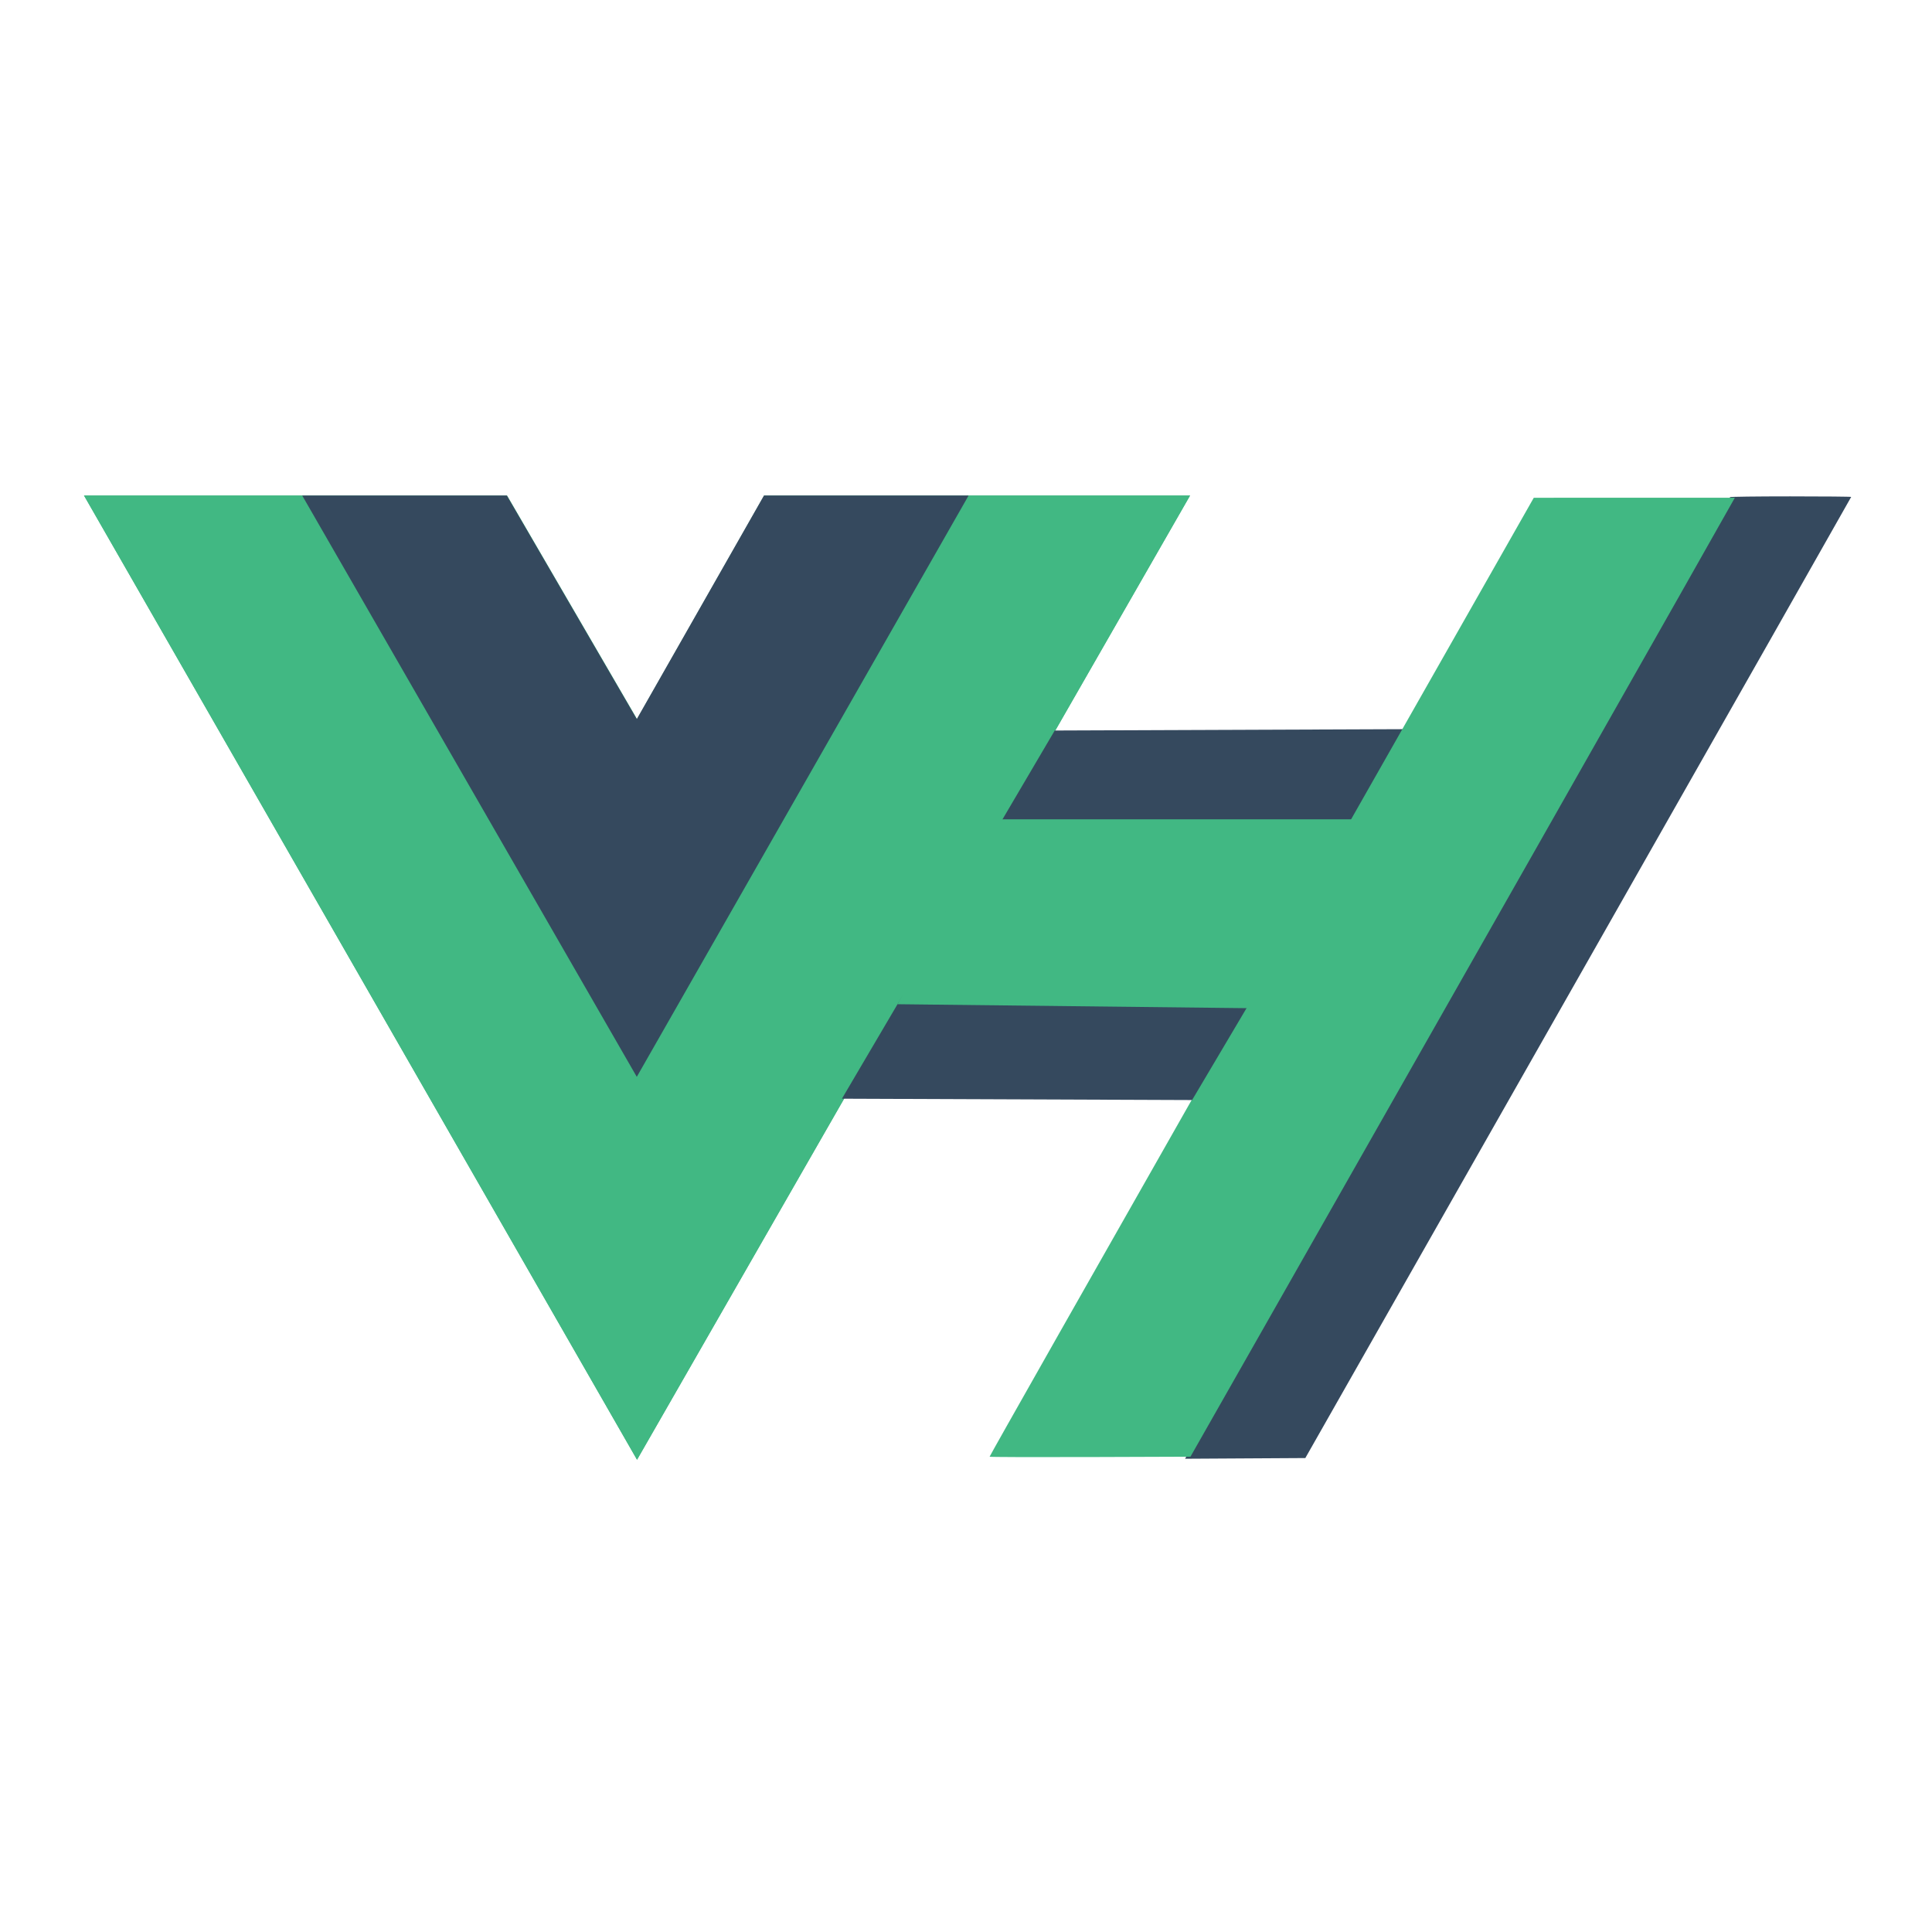
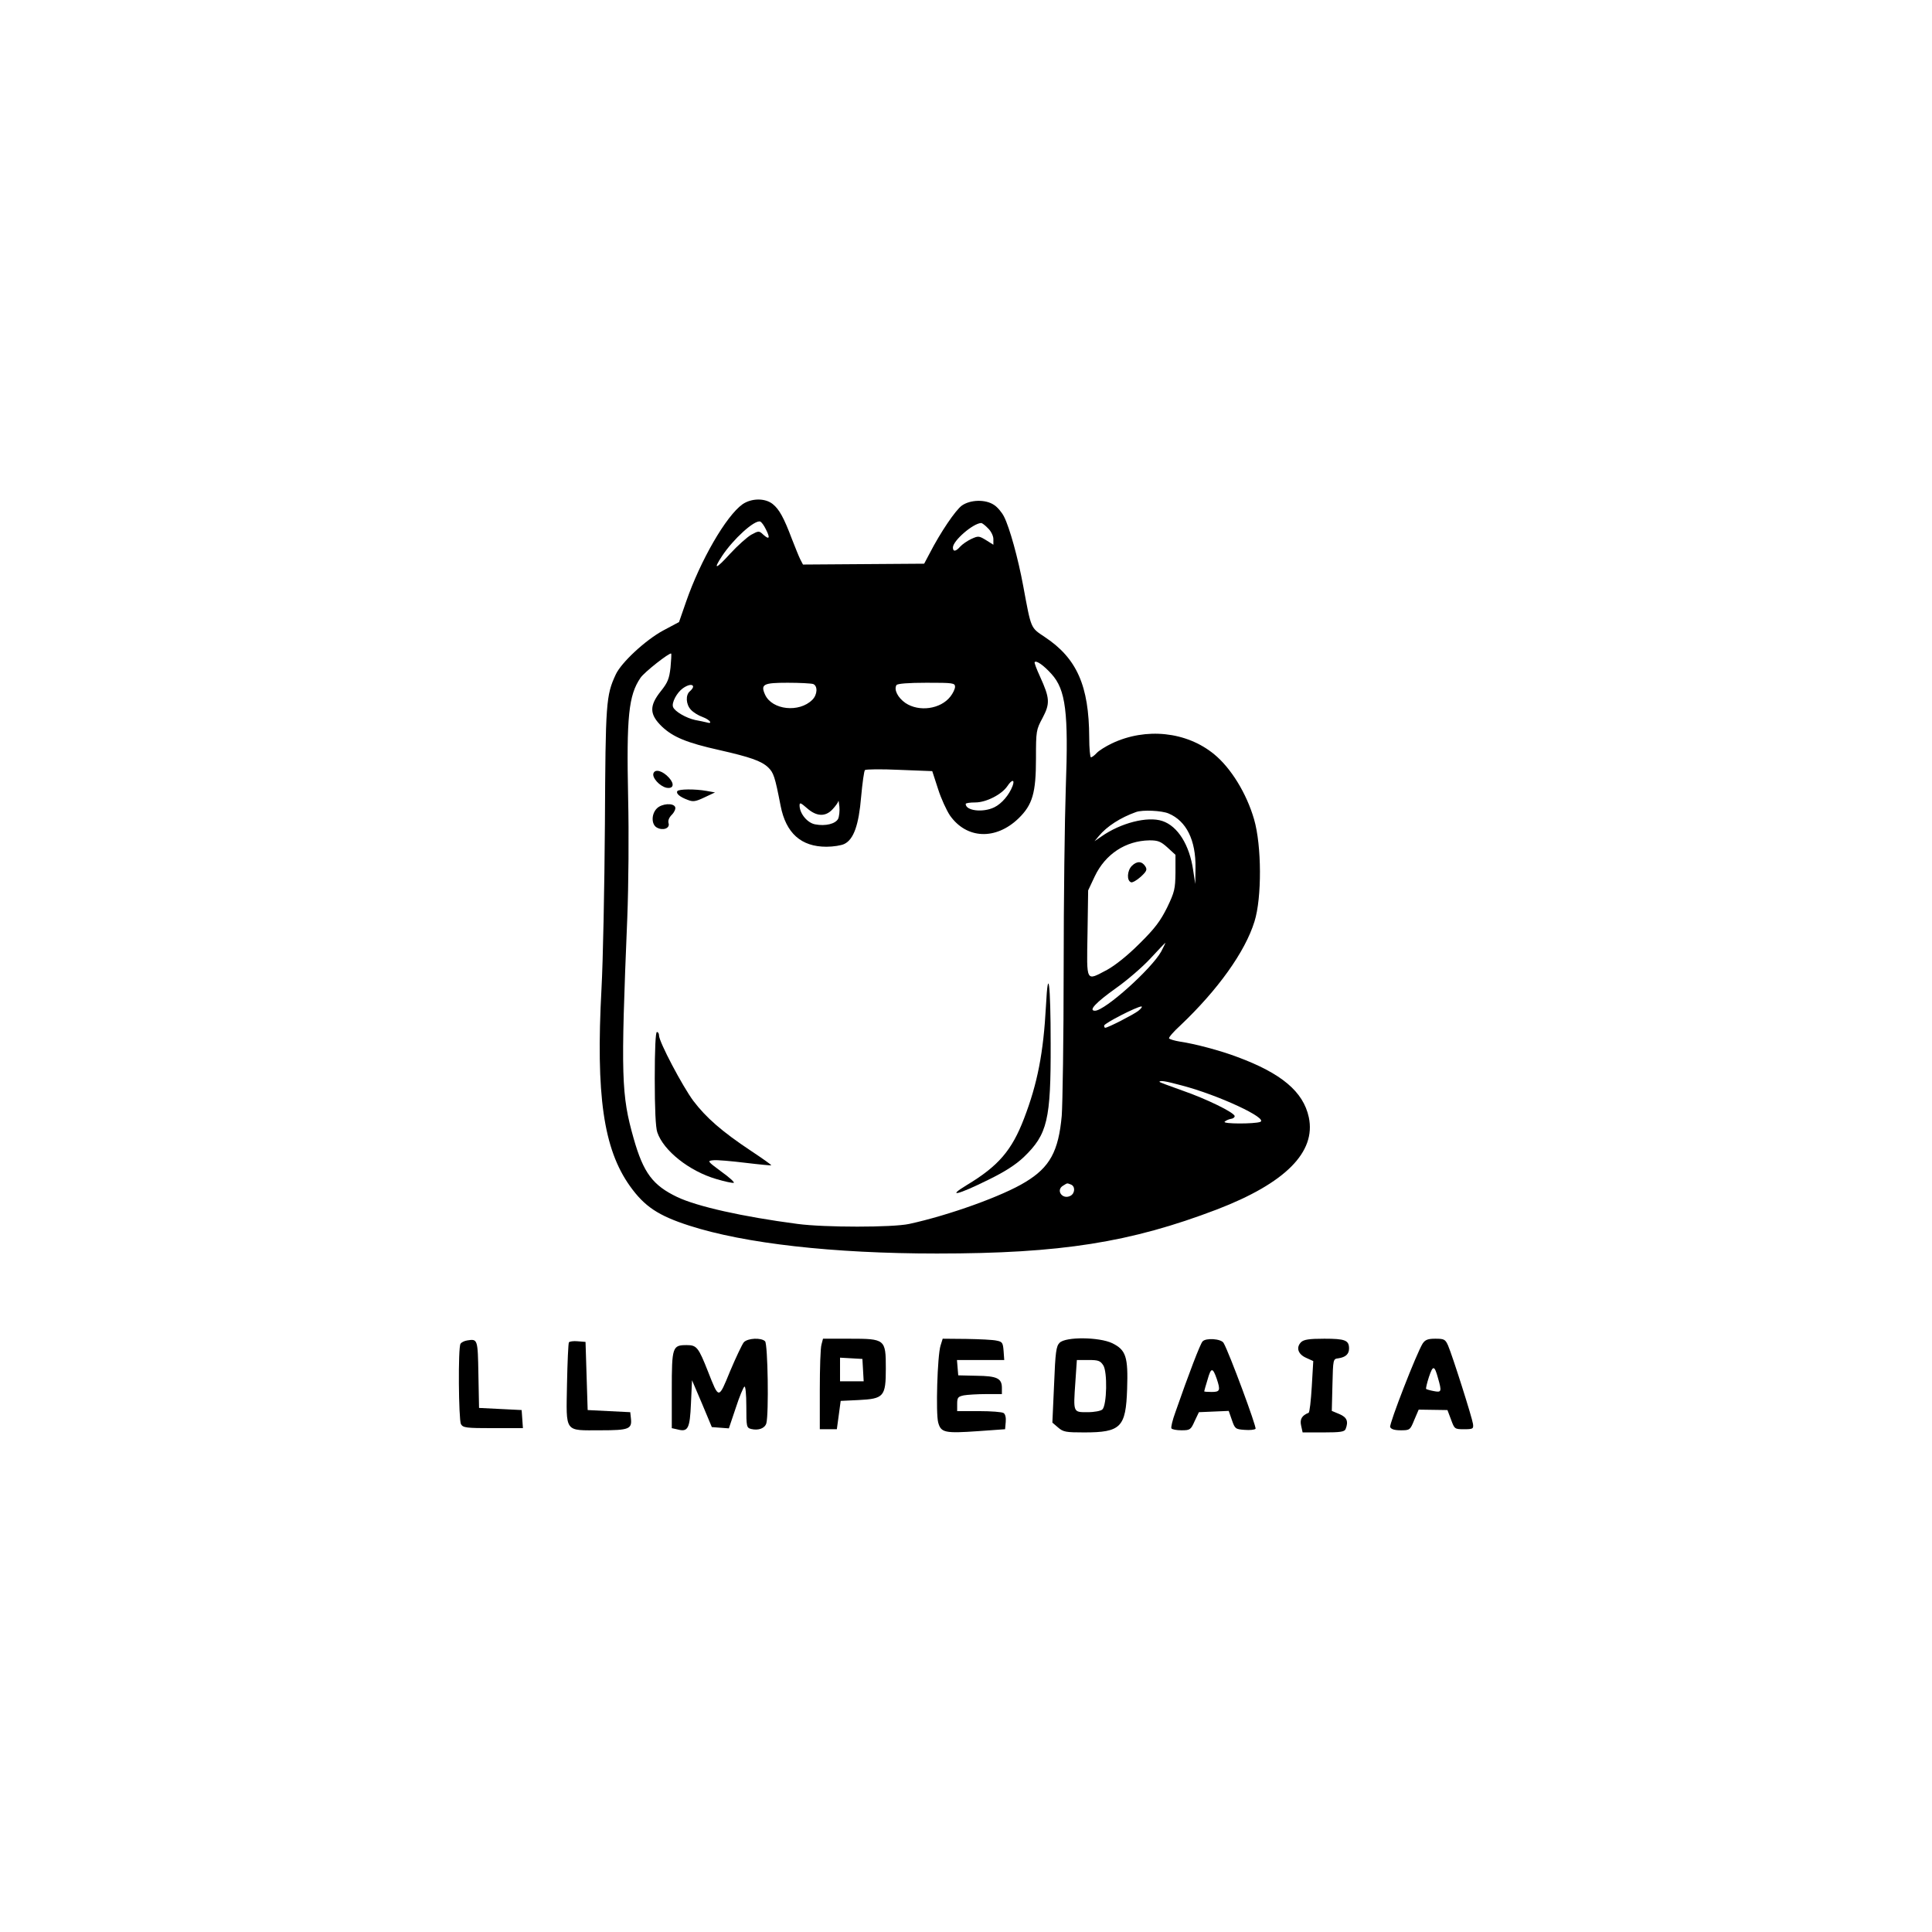
- <svg xmlns="http://www.w3.org/2000/svg" width="1200" height="1200" class="icon" viewBox="0 0 3280.944 2800">
-   <path fill="#41b883" d="M1645.332 601.004h375.675L1081.82 2238.478 142.636 601.004h718.477l220.708 379.704 216.013-379.704z" />
-   <path fill="#41b883" d="M142.636 601.004l939.185 1637.474 939.186-1637.474h-375.675l-563.51 982.484-568.208-982.484z" />
-   <path fill="#35495e" d="M513.188 601.004l568.207 987.23 563.511-987.23h-347.498l-216.013 379.704-220.708-379.704zM1607.792 1311.83l594.678 2.293 187.353-316.325-598.662 2.292zM2198.506 1909.57C2867.436 732.7 2939.502 605.426 2937.874 603.78c-.715-.723 45.303-1.314 102.262-1.314s103.562.428 103.562.951c0 .523-208.57 367.978-463.491 816.567L2216.715 2235.6l-102.1.596-102.102.596z" />
-   <path fill="#41b883" d="M1680.563 2233.328c0-1.34 168.208-298.145 440.375-777.048a4135645.775 4135645.775 0 00337.619-594.19l146.13-257.25 170.746-.04 170.747-.04-5.536 9.741c-3.044 5.358-43.727 77.302-90.407 159.875-85.356 150.992-337.562 595.163-656.602 1156.373l-172 302.559-170.536.588c-93.795.322-170.536.069-170.536-.567z" />
-   <path fill="#35495e" d="M1429.783 1625.351l594.679 2.292 187.353-316.324-598.662 2.292z" />
-   <path fill="#41b883" d="M1524.207 1464.903l608.285 6.877 173.746-320.909h-619.072z" />
+ <svg xmlns="http://www.w3.org/2000/svg" version="1.0" width="800" height="800" viewBox="0 0 800 800" preserveAspectRatio="xMidYMid meet">
+   <g transform="translate(104.4425,781.8564) scale(0.088188,-0.088188)" fill="#000000" stroke="none">
+     <path d="M2302 6498 c-77 -55 -197 -262 -265 -458 l-33 -95 -75 -40 c-83 -45 -196 -150 -222 -206 -46 -99 -48 -131 -51 -701 -2 -299 -9 -646 -16 -773 -27 -502 9 -754 134 -929 68 -95 132 -138 278 -185 260 -84 675 -131 1163 -131 582 0 909 52 1315 207 320 123 466 269 431 433 -26 120 -128 206 -336 283 -79 30 -200 62 -269 72 -25 4 -48 11 -51 15 -3 4 21 32 53 61 175 166 304 345 348 488 35 111 34 357 -2 480 -35 121 -108 240 -187 305 -130 107 -321 127 -481 51 -29 -14 -61 -34 -71 -45 -10 -11 -22 -20 -27 -20 -4 0 -8 42 -8 93 -1 243 -58 372 -209 472 -67 45 -63 35 -101 240 -24 130 -64 274 -90 325 -10 20 -31 45 -47 55 -40 27 -111 25 -151 -3 -30 -22 -100 -125 -151 -224 l-26 -49 -285 -2 -284 -2 -13 25 c-7 14 -24 57 -39 95 -38 101 -60 140 -90 164 -36 29 -100 28 -142 -1z m110 -118 c21 -41 16 -50 -12 -25 -20 19 -22 19 -57 0 -19 -11 -64 -51 -99 -89 -67 -74 -82 -78 -38 -11 53 80 152 170 179 162 6 -2 18 -18 27 -37z m1043 5 c14 -13 25 -36 25 -50 l0 -27 -35 22 c-33 20 -36 20 -69 5 -19 -9 -42 -25 -52 -36 -20 -23 -34 -25 -34 -4 0 32 95 114 133 115 4 0 19 -11 32 -25z m-1491 -654 c-6 -52 -13 -70 -45 -110 -56 -70 -54 -110 5 -167 52 -49 116 -76 269 -110 145 -33 197 -51 229 -81 26 -25 32 -42 59 -181 25 -128 96 -192 215 -192 32 0 70 6 84 13 44 21 68 89 79 221 6 66 14 123 18 126 5 4 77 5 162 1 l154 -6 27 -83 c14 -45 40 -101 56 -125 78 -111 215 -117 322 -14 66 64 82 120 82 281 0 130 1 135 31 191 36 68 34 93 -12 194 -16 35 -28 66 -25 68 8 9 43 -16 79 -56 67 -74 80 -180 67 -534 -5 -144 -10 -527 -10 -852 0 -324 -5 -634 -9 -688 -15 -167 -56 -242 -170 -311 -107 -66 -361 -157 -546 -197 -78 -17 -398 -17 -525 0 -259 34 -471 82 -564 126 -115 55 -159 113 -205 275 -58 205 -61 287 -30 1035 6 155 8 395 4 565 -8 381 2 481 58 563 18 27 137 120 144 114 2 -2 0 -32 -3 -66z m670 -77 c22 -9 20 -50 -4 -74 -62 -62 -189 -48 -222 24 -22 49 -8 56 106 56 57 0 111 -3 120 -6z m666 -13 c0 -10 -10 -31 -22 -46 -46 -59 -147 -73 -211 -30 -36 25 -55 63 -42 84 4 7 57 11 141 11 124 0 134 -1 134 -19z m-1230 0 c0 -5 -7 -14 -15 -21 -21 -17 -19 -62 5 -87 11 -12 35 -27 55 -34 35 -13 50 -35 18 -25 -10 2 -34 8 -53 11 -42 9 -96 40 -104 61 -8 20 18 68 46 88 25 18 48 21 48 7z m1500 -466 c-16 -42 -51 -83 -86 -100 -54 -26 -134 -16 -134 16 0 4 20 7 45 7 52 0 125 38 151 77 21 32 36 32 24 0z m-819 -154 c-13 -24 -60 -35 -107 -26 -37 6 -74 51 -74 89 0 15 5 13 35 -13 45 -40 87 -41 120 -5 14 15 26 32 27 38 1 6 3 -6 5 -26 2 -20 -1 -46 -6 -57z m1552 25 c83 -35 128 -125 126 -255 l-1 -76 -10 65 c-17 118 -72 207 -145 231 -69 23 -195 -9 -286 -73 l-32 -22 20 24 c38 46 102 87 175 113 30 11 121 7 153 -7z m-5 -160 l37 -34 0 -84 c-1 -76 -4 -90 -39 -163 -32 -64 -57 -98 -130 -170 -57 -57 -114 -102 -152 -123 -101 -53 -96 -63 -92 171 l3 202 31 66 c50 105 145 167 257 169 40 0 53 -5 85 -34z m-30 -488 c-45 -81 -264 -278 -311 -278 -32 0 3 38 100 107 51 36 123 98 160 138 38 41 69 74 71 74 1 1 -8 -18 -20 -41z m-108 -279 c-22 -17 -142 -79 -155 -79 -3 0 -5 5 -5 10 0 11 155 90 175 90 6 0 -1 -10 -15 -21z m205 -350 c172 -45 408 -155 368 -171 -27 -10 -179 -10 -167 1 5 5 18 11 28 13 11 1 19 7 19 13 -1 17 -135 82 -245 120 -59 21 -108 39 -108 41 0 8 28 4 105 -17z m-521 -465 c21 -8 20 -41 -2 -53 -38 -20 -71 27 -34 48 21 13 17 12 36 5z" />
+     <path d="M1884 5235 c-8 -20 29 -61 61 -68 33 -6 39 17 12 47 -29 32 -65 43 -73 21z" />
+     <path d="M1996 5151 c-7 -11 11 -27 49 -41 25 -10 37 -8 79 12 l49 23 -39 7 c-56 10 -132 9 -138 -1z" />
+     <path d="M1900 5070 c-27 -27 -26 -76 0 -90 29 -16 62 -3 55 20 -4 12 2 27 15 40 12 12 19 28 16 36 -8 21 -63 17 -86 -6z" />
+     <path d="M3727 4144 c-12 -223 -40 -366 -103 -530 -57 -149 -120 -223 -268 -312 -99 -60 -43 -47 100 24 78 38 129 71 167 107 111 107 127 174 126 532 0 283 -12 374 -22 179z" />
+     <path d="M1890 3801 c0 -139 4 -230 12 -252 29 -86 150 -182 276 -219 40 -12 78 -20 83 -18 5 2 -21 26 -59 53 -66 49 -66 50 -37 53 17 2 84 -4 150 -12 66 -8 121 -13 122 -12 2 2 -41 32 -95 68 -137 91 -211 156 -271 235 -51 69 -161 277 -161 307 0 9 -4 16 -10 16 -6 0 -10 -80 -10 -219z" />
+     <path d="M4130 4800 c-22 -22 -25 -70 -3 -77 6 -2 26 9 45 26 27 25 31 33 22 48 -16 26 -40 27 -64 3z" />
+     <path d="M1010 2572 c-14 -2 -28 -9 -32 -16 -12 -17 -9 -355 2 -377 10 -17 23 -19 151 -19 l140 0 -3 43 -3 42 -100 5 -100 5 -3 157 c-3 165 -3 168 -52 160z" />
+     <path d="M2308 2563 c-8 -10 -37 -71 -64 -135 -55 -134 -52 -134 -104 -2 -45 114 -53 124 -100 124 -67 0 -70 -8 -70 -211 l0 -179 27 -6 c49 -13 58 3 63 122 l5 109 47 -110 46 -110 40 -3 40 -3 32 95 c17 53 36 98 41 101 5 4 9 -35 9 -93 0 -96 1 -100 23 -106 34 -8 64 3 71 27 12 44 7 372 -6 385 -18 18 -82 15 -100 -5z" />
+     <path d="M2673 2553 c-5 -16 -8 -111 -8 -213 l0 -185 40 0 40 0 9 66 9 67 84 4 c119 6 128 16 128 149 0 137 -3 139 -171 139 l-124 0 -7 -27z m195 -120 l3 -53 -55 0 -56 0 0 56 0 55 53 -3 52 -3 3 -52z" />
+     <path d="M3232 2548 c-15 -47 -23 -320 -11 -362 13 -47 31 -51 188 -40 l126 9 3 34 c2 20 -2 37 -10 42 -7 5 -59 9 -115 9 l-103 0 0 34 c0 30 4 34 31 40 17 3 65 6 105 6 l74 0 0 29 c0 45 -23 56 -119 57 l-86 2 -3 36 -3 36 111 0 111 0 -3 42 c-3 39 -6 44 -33 49 -16 4 -80 7 -142 8 l-111 1 -10 -32z" />
+     <path d="M3791 2561 c-16 -16 -20 -42 -26 -197 l-8 -178 27 -23 c24 -21 37 -23 122 -23 173 0 196 24 202 204 5 151 -5 183 -70 215 -61 29 -218 31 -247 2z m205 -106 c20 -30 17 -186 -4 -207 -7 -7 -37 -13 -70 -13 -68 0 -67 -3 -57 142 l7 103 54 0 c46 0 56 -3 70 -25z" />
+     <path d="M4462 2567 c-11 -12 -65 -153 -127 -331 -14 -38 -22 -72 -19 -77 3 -5 24 -9 47 -9 40 0 44 2 62 43 l20 42 70 3 70 3 15 -43 c14 -41 17 -43 59 -46 24 -2 47 0 52 5 6 7 -123 356 -150 403 -11 20 -84 25 -99 7z m67 -176 c18 -54 15 -61 -24 -61 -19 0 -35 1 -35 3 0 2 7 27 16 56 16 57 24 57 43 2z" />
+     <path d="M4925 2564 c-25 -25 -15 -57 24 -74 l33 -15 -7 -120 c-4 -66 -10 -121 -15 -123 -31 -12 -42 -30 -35 -60 l7 -32 98 0 c80 0 99 3 104 16 14 36 6 55 -29 70 l-36 15 3 122 c3 122 3 122 28 125 34 5 50 20 50 46 0 39 -19 46 -116 46 -72 0 -96 -4 -109 -16z" />
+     <path d="M5496 2558 c-29 -46 -158 -378 -153 -393 5 -10 20 -15 50 -15 42 0 44 1 63 48 l21 49 68 -1 67 -1 17 -45 c16 -44 17 -45 61 -45 42 0 45 2 42 25 -4 29 -96 319 -117 368 -13 29 -18 32 -60 32 -35 0 -47 -5 -59 -22z m72 -164 c18 -63 16 -67 -20 -60 -17 3 -33 8 -36 10 -2 3 4 28 13 56 19 57 26 56 43 -6z" />
+     <path d="M1487 2563 c-3 -5 -7 -93 -9 -196 -4 -232 -14 -217 158 -217 134 0 148 6 142 57 l-3 28 -100 5 -100 5 -5 160 -5 160 -37 3 c-20 2 -38 -1 -41 -5z" />
+   </g>
</svg>
